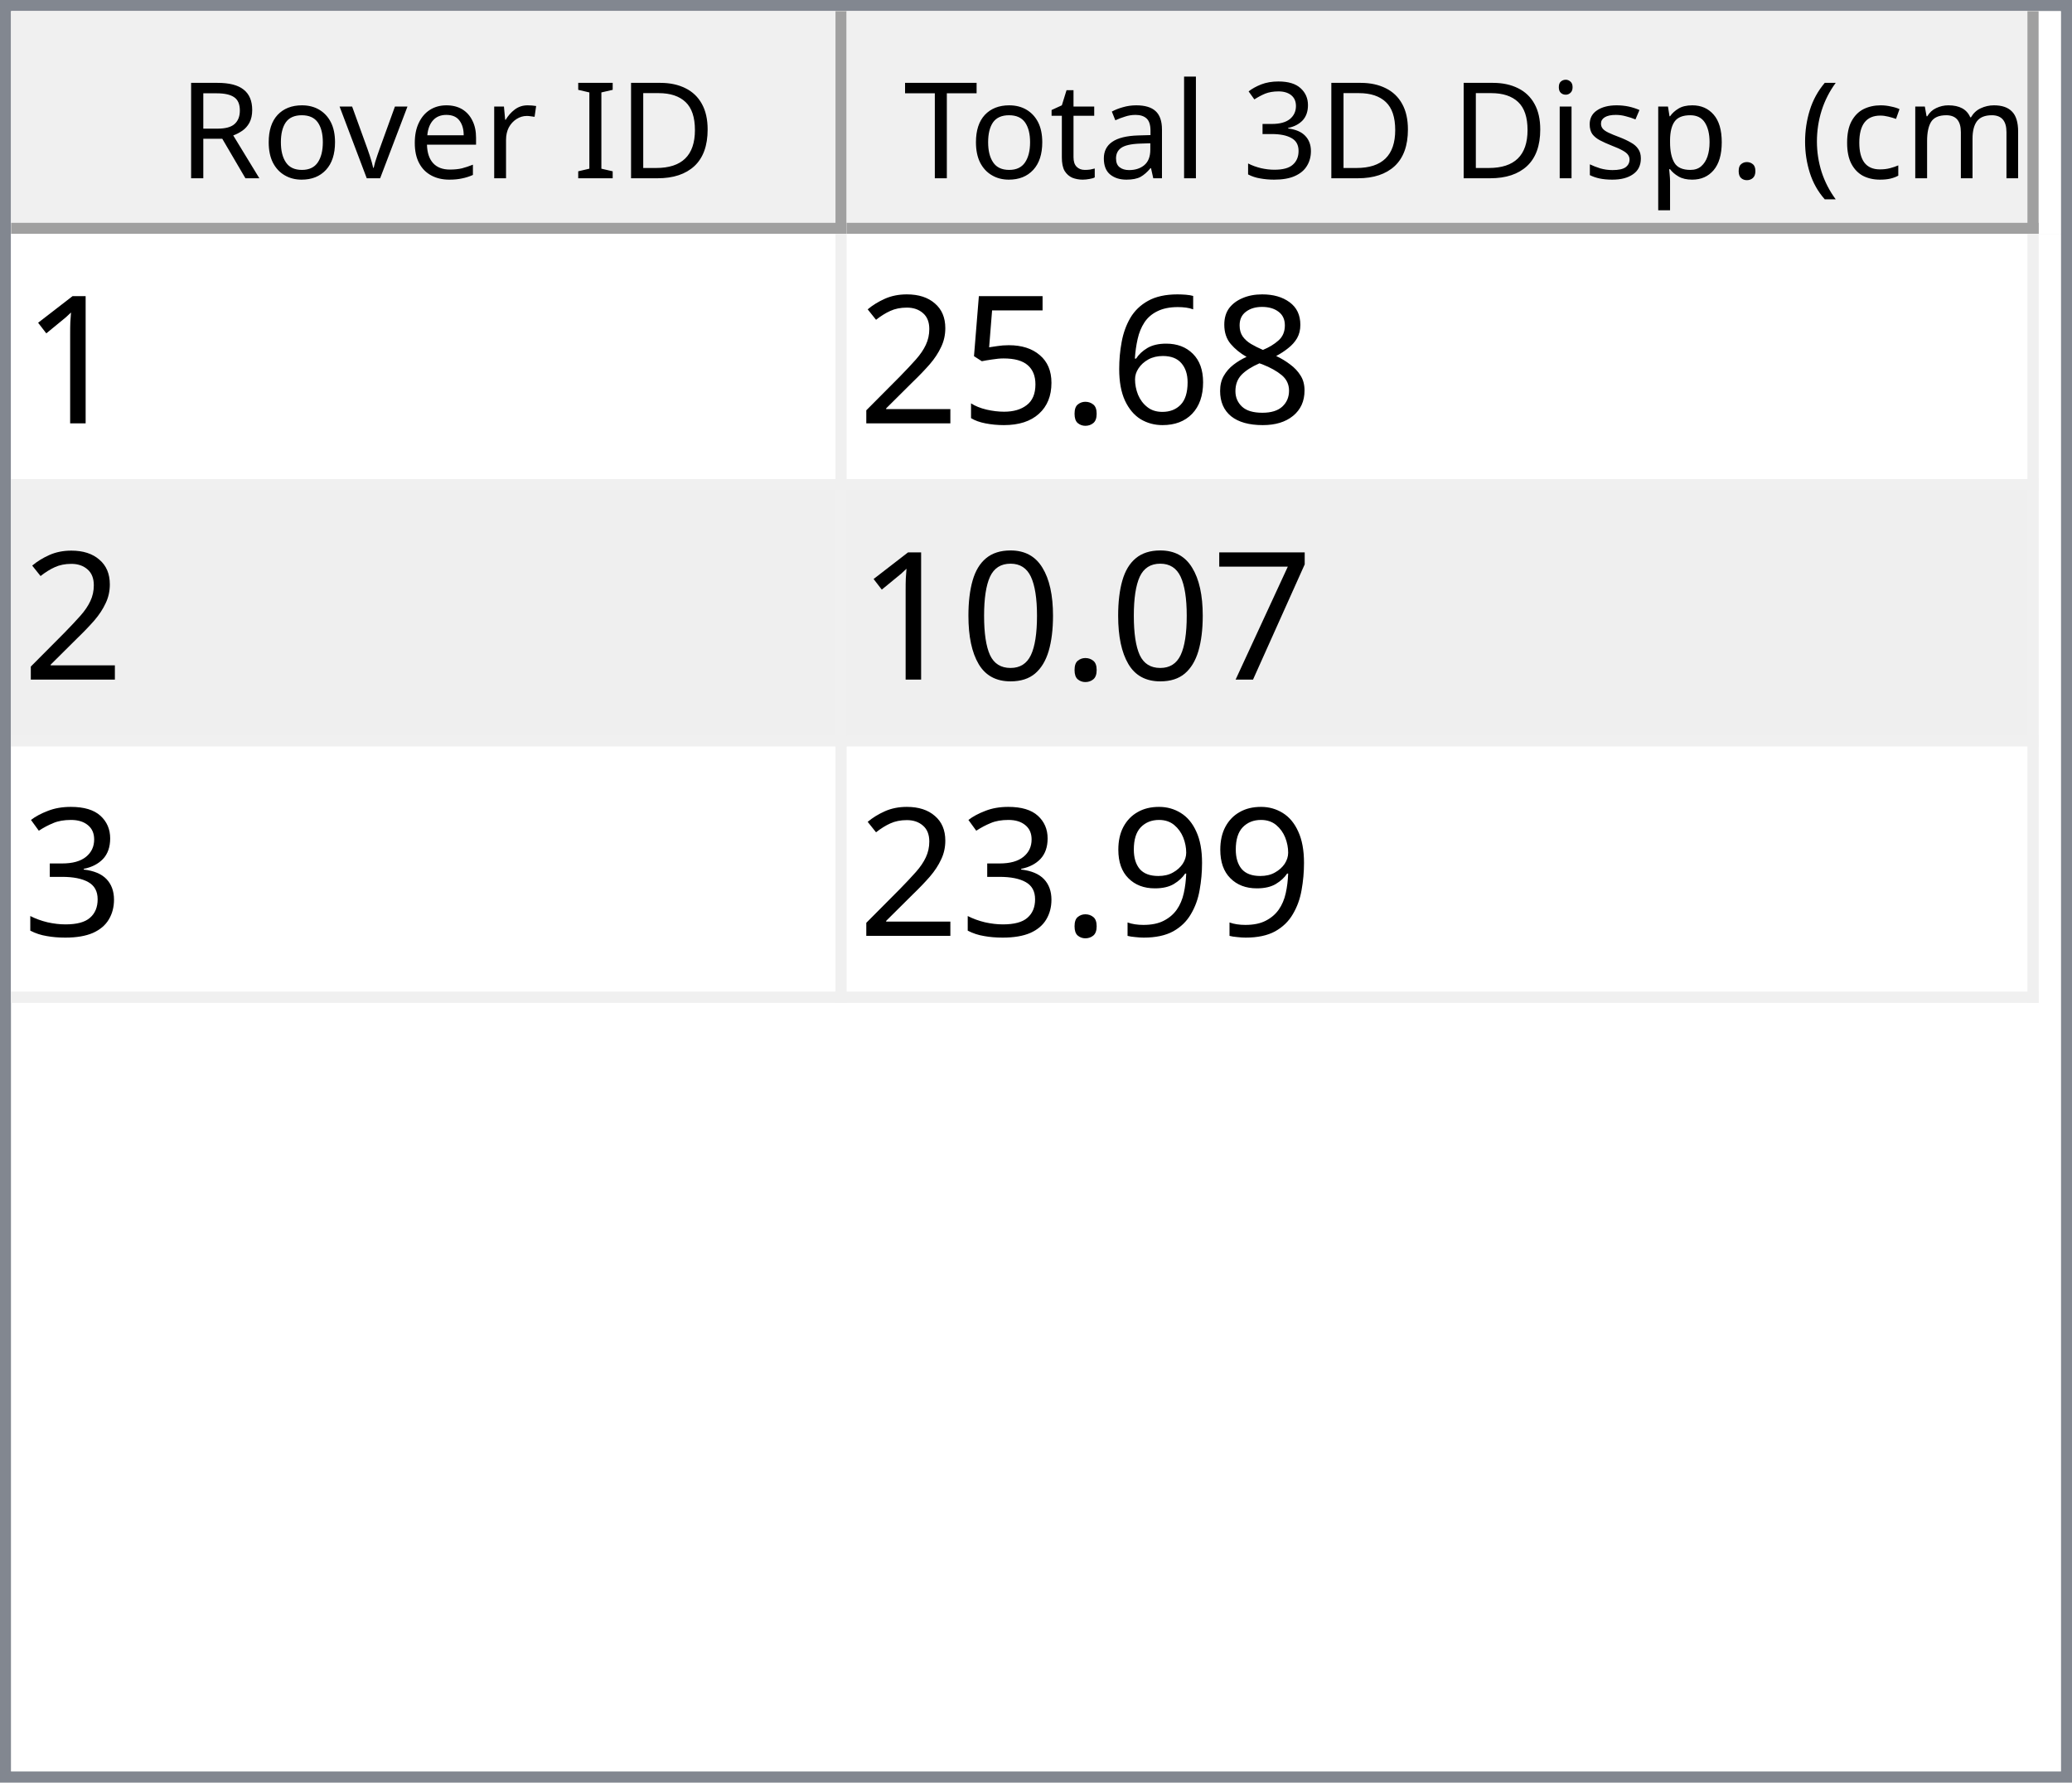
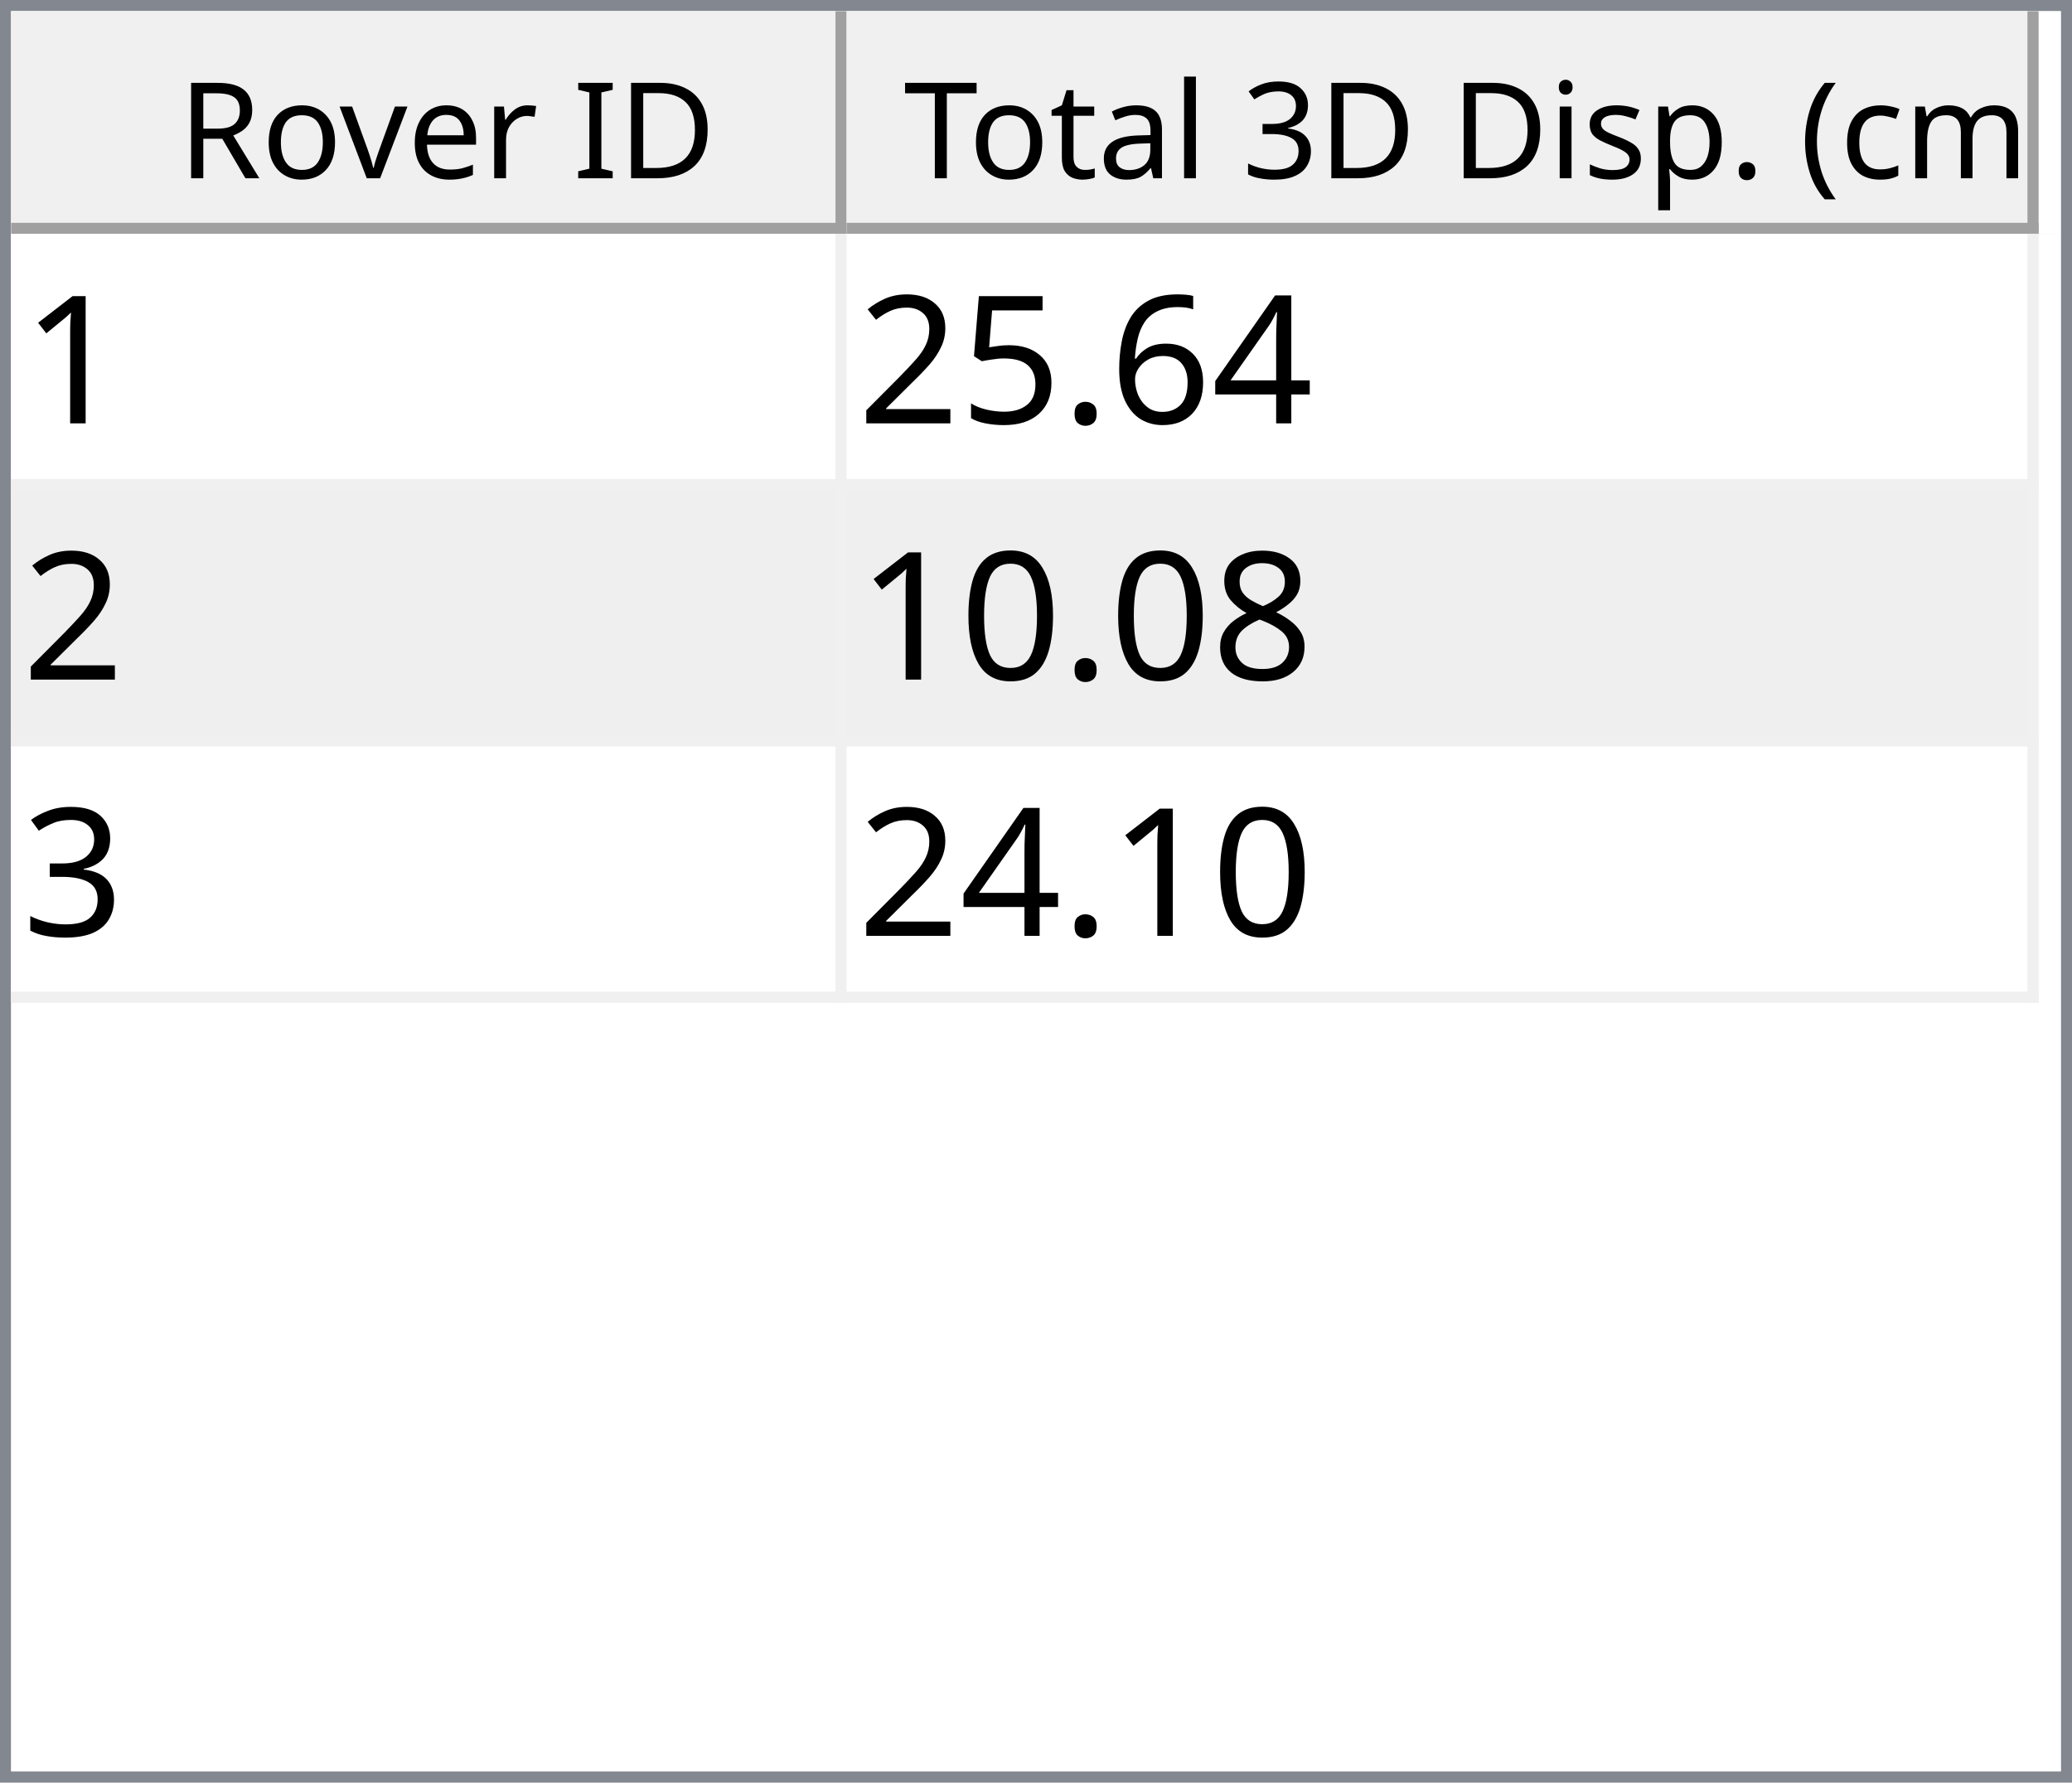
<svg xmlns="http://www.w3.org/2000/svg" style="fill-opacity:1; color-rendering:auto; color-interpolation:auto; text-rendering:auto; stroke:black; stroke-linecap:square; stroke-miterlimit:10; shape-rendering:auto; stroke-opacity:1; fill:black; stroke-dasharray:none; font-weight:normal; stroke-width:1; font-family:'Dialog'; font-style:normal; stroke-linejoin:miter; font-size:12px; stroke-dashoffset:0; image-rendering:auto;" width="186" height="160">
  <defs id="genericDefs" />
  <g>
    <defs id="defs1">
      <clipPath clipPathUnits="userSpaceOnUse" id="clipPath1">
        <path d="M0 0 L186 0 L186 160 L0 160 L0 0 Z" />
      </clipPath>
      <clipPath clipPathUnits="userSpaceOnUse" id="clipPath2">
        <path d="M0 0 L0 160 L186 160 L186 0 Z" />
      </clipPath>
      <clipPath clipPathUnits="userSpaceOnUse" id="clipPath3">
        <path d="M0 0 L0 20 L184 20 L184 0 Z" />
      </clipPath>
      <clipPath clipPathUnits="userSpaceOnUse" id="clipPath4">
        <path d="M0 0 L0 20 L75 20 L75 0 Z" />
      </clipPath>
      <clipPath clipPathUnits="userSpaceOnUse" id="clipPath5">
        <path d="M1 1 L1 19 L74 19 L74 1 Z" />
      </clipPath>
      <clipPath clipPathUnits="userSpaceOnUse" id="clipPath6">
        <path d="M0 0 L0 18 L73 18 L73 0 Z" />
      </clipPath>
      <clipPath clipPathUnits="userSpaceOnUse" id="clipPath7">
        <path d="M-0.5 -0.5 L-0.5 19.5 L74.5 19.5 L74.5 -0.5 Z" />
      </clipPath>
      <clipPath clipPathUnits="userSpaceOnUse" id="clipPath8">
        <path d="M0 0 L0 20 L107 20 L107 0 Z" />
      </clipPath>
      <clipPath clipPathUnits="userSpaceOnUse" id="clipPath9">
        <path d="M1 1 L1 19 L106 19 L106 1 Z" />
      </clipPath>
      <clipPath clipPathUnits="userSpaceOnUse" id="clipPath10">
        <path d="M0 0 L0 18 L105 18 L105 0 Z" />
      </clipPath>
      <clipPath clipPathUnits="userSpaceOnUse" id="clipPath11">
        <path d="M-0.5 -0.5 L-0.5 19.5 L106.5 19.5 L106.5 -0.5 Z" />
      </clipPath>
      <clipPath clipPathUnits="userSpaceOnUse" id="clipPath12">
        <path d="M0 0 L0 138 L184 138 L184 0 Z" />
      </clipPath>
      <clipPath clipPathUnits="userSpaceOnUse" id="clipPath13">
        <path d="M0 0 L0 69 L182 69 L182 0 Z" />
      </clipPath>
      <clipPath clipPathUnits="userSpaceOnUse" id="clipPath14">
        <path d="M-0.5 -0.5 L-0.5 68.5 L181.5 68.5 L181.5 -0.5 Z" />
      </clipPath>
      <clipPath clipPathUnits="userSpaceOnUse" id="clipPath15">
        <path d="M0 0 L0 22 L74 22 L74 0 Z" />
      </clipPath>
      <clipPath clipPathUnits="userSpaceOnUse" id="clipPath16">
        <path d="M0 0 L0 22 L106 22 L106 0 Z" />
      </clipPath>
      <font horiz-adv-x="64.551" id="font1">
        <font-face ascent="107.91" descent="25.098" units-per-em="100" style="font-style:normal; font-family:Segoe UI; font-weight:normal;" />
        <missing-glyph horiz-adv-x="64.551" d="M8.109 0 L8.109 68.266 L56.453 68.266 L56.453 0 L8.109 0 ZM15.328 7.234 L49.219 7.234 L49.219 61.031 L15.328 61.031 L15.328 7.234 Z" />
        <glyph unicode="D" horiz-adv-x="70.117" d="M9.188 0 L9.188 70.016 L28.516 70.016 Q65.531 70.016 65.531 35.891 Q65.531 19.672 55.25 9.836 Q44.969 0 27.734 0 L9.188 0 ZM17.391 62.594 L17.391 7.422 L27.828 7.422 Q41.609 7.422 49.273 14.797 Q56.938 22.172 56.938 35.688 Q56.938 62.594 28.328 62.594 L17.391 62.594 Z" />
        <glyph unicode="I" horiz-adv-x="26.611" d="M17.391 0 L9.188 0 L9.188 70.016 L17.391 70.016 L17.391 0 Z" />
        <glyph unicode=" " horiz-adv-x="27.393" d="" />
        <glyph unicode="r" horiz-adv-x="34.766" d="M34.188 41.891 Q32.078 43.5 28.125 43.5 Q23 43.5 19.555 38.672 Q16.109 33.844 16.109 25.484 L16.109 0 L8.109 0 L8.109 50 L16.109 50 L16.109 39.703 L16.312 39.703 Q18.016 44.969 21.531 47.922 Q25.047 50.875 29.391 50.875 Q32.516 50.875 34.188 50.203 L34.188 41.891 Z" />
        <glyph unicode="e" horiz-adv-x="52.295" d="M48.297 23 L12.984 23 Q13.188 14.656 17.484 10.109 Q21.781 5.562 29.297 5.562 Q37.75 5.562 44.828 11.141 L44.828 3.609 Q38.234 -1.172 27.391 -1.172 Q16.797 -1.172 10.742 5.641 Q4.688 12.453 4.688 24.812 Q4.688 36.469 11.305 43.82 Q17.922 51.172 27.734 51.172 Q37.547 51.172 42.922 44.828 Q48.297 38.484 48.297 27.203 L48.297 23 ZM40.094 29.781 Q40.047 36.719 36.75 40.578 Q33.453 44.438 27.594 44.438 Q21.922 44.438 17.969 40.383 Q14.016 36.328 13.094 29.781 L40.094 29.781 Z" />
        <glyph unicode="v" horiz-adv-x="47.9" d="M47.406 50 L27.484 0 L19.625 0 L0.688 50 L9.469 50 L22.172 13.672 Q23.578 9.672 23.922 6.688 L24.125 6.688 Q24.609 10.453 25.688 13.484 L38.969 50 L47.406 50 Z" />
        <glyph unicode="o" horiz-adv-x="58.594" d="M29 -1.172 Q17.922 -1.172 11.305 5.836 Q4.688 12.844 4.688 24.422 Q4.688 37.016 11.57 44.094 Q18.453 51.172 30.172 51.172 Q41.359 51.172 47.633 44.289 Q53.906 37.406 53.906 25.203 Q53.906 13.234 47.141 6.031 Q40.375 -1.172 29 -1.172 ZM29.594 44.438 Q21.875 44.438 17.383 39.188 Q12.891 33.938 12.891 24.703 Q12.891 15.828 17.43 10.695 Q21.969 5.562 29.594 5.562 Q37.359 5.562 41.531 10.594 Q45.703 15.625 45.703 24.906 Q45.703 34.281 41.531 39.359 Q37.359 44.438 29.594 44.438 Z" />
        <glyph unicode="R" horiz-adv-x="59.814" d="M59.375 0 L49.609 0 L37.891 19.625 Q36.281 22.359 34.766 24.289 Q33.25 26.219 31.664 27.438 Q30.078 28.656 28.25 29.219 Q26.422 29.781 24.125 29.781 L17.391 29.781 L17.391 0 L9.188 0 L9.188 70.016 L30.078 70.016 Q34.672 70.016 38.555 68.867 Q42.438 67.719 45.289 65.375 Q48.141 63.031 49.758 59.547 Q51.375 56.062 51.375 51.375 Q51.375 47.703 50.273 44.656 Q49.172 41.609 47.148 39.211 Q45.125 36.812 42.266 35.133 Q39.406 33.453 35.844 32.516 L35.844 32.328 Q37.594 31.547 38.891 30.547 Q40.188 29.547 41.359 28.18 Q42.531 26.812 43.68 25.078 Q44.828 23.344 46.234 21.047 L59.375 0 ZM17.391 62.594 L17.391 37.203 L28.516 37.203 Q31.594 37.203 34.203 38.133 Q36.812 39.062 38.719 40.797 Q40.625 42.531 41.703 45.047 Q42.781 47.562 42.781 50.688 Q42.781 56.297 39.141 59.445 Q35.5 62.594 28.609 62.594 L17.391 62.594 Z" />
        <glyph unicode=")" horiz-adv-x="30.176" d="M8.297 -15.922 L1.172 -15.922 Q16.406 2.344 16.406 26.812 Q16.406 51.469 1.078 70.016 L8.297 70.016 Q23.531 52.156 23.531 26.703 Q23.531 1.375 8.297 -15.922 Z" />
        <glyph unicode="m" horiz-adv-x="86.133" d="M79.109 0 L71.094 0 L71.094 28.719 Q71.094 37.016 68.531 40.727 Q65.969 44.438 59.906 44.438 Q54.781 44.438 51.195 39.75 Q47.609 35.062 47.609 28.516 L47.609 0 L39.594 0 L39.594 29.688 Q39.594 44.438 28.219 44.438 Q22.953 44.438 19.531 40.016 Q16.109 35.594 16.109 28.516 L16.109 0 L8.109 0 L8.109 50 L16.109 50 L16.109 42.094 L16.312 42.094 Q21.625 51.172 31.844 51.172 Q36.969 51.172 40.773 48.312 Q44.578 45.453 46 40.828 Q51.562 51.172 62.594 51.172 Q79.109 51.172 79.109 30.812 L79.109 0 Z" />
        <glyph unicode="c" horiz-adv-x="46.191" d="M42.188 2.297 Q36.422 -1.172 28.516 -1.172 Q17.828 -1.172 11.258 5.789 Q4.688 12.75 4.688 23.828 Q4.688 36.188 11.766 43.68 Q18.844 51.172 30.672 51.172 Q37.25 51.172 42.281 48.734 L42.281 40.531 Q36.719 44.438 30.375 44.438 Q22.703 44.438 17.797 38.945 Q12.891 33.453 12.891 24.516 Q12.891 15.719 17.508 10.641 Q22.125 5.562 29.891 5.562 Q36.422 5.562 42.188 9.906 L42.188 2.297 Z" />
        <glyph unicode="(" horiz-adv-x="30.176" d="M29.109 -15.922 L21.969 -15.922 Q6.844 1.375 6.844 26.703 Q6.844 52.156 21.969 70.016 L29.203 70.016 Q13.875 51.469 13.875 26.812 Q13.875 2.344 29.109 -15.922 Z" />
        <glyph unicode="." horiz-adv-x="21.68" d="M10.891 -1.078 Q8.641 -1.078 7.055 0.539 Q5.469 2.156 5.469 4.391 Q5.469 6.641 7.055 8.273 Q8.641 9.906 10.891 9.906 Q13.188 9.906 14.797 8.273 Q16.406 6.641 16.406 4.391 Q16.406 2.156 14.797 0.539 Q13.188 -1.078 10.891 -1.078 Z" />
        <glyph unicode="p" horiz-adv-x="58.789" d="M16.312 7.234 L16.109 7.234 L16.109 -23 L8.109 -23 L8.109 50 L16.109 50 L16.109 41.219 L16.312 41.219 Q22.219 51.172 33.594 51.172 Q43.266 51.172 48.688 44.461 Q54.109 37.75 54.109 26.469 Q54.109 13.922 48 6.375 Q41.891 -1.172 31.297 -1.172 Q21.578 -1.172 16.312 7.234 ZM16.109 27.391 L16.109 20.406 Q16.109 14.203 20.141 9.883 Q24.172 5.562 30.375 5.562 Q37.641 5.562 41.773 11.133 Q45.906 16.703 45.906 26.609 Q45.906 34.969 42.047 39.703 Q38.188 44.438 31.594 44.438 Q24.609 44.438 20.359 39.578 Q16.109 34.719 16.109 27.391 Z" />
        <glyph unicode="s" horiz-adv-x="42.432" d="M5.078 1.812 L5.078 10.406 Q11.625 5.562 19.484 5.562 Q30.031 5.562 30.031 12.594 Q30.031 14.594 29.125 15.992 Q28.219 17.391 26.68 18.461 Q25.141 19.531 23.07 20.383 Q21 21.234 18.609 22.172 Q15.281 23.484 12.766 24.828 Q10.25 26.172 8.57 27.859 Q6.891 29.547 6.031 31.695 Q5.172 33.844 5.172 36.719 Q5.172 40.234 6.789 42.945 Q8.406 45.656 11.086 47.484 Q13.766 49.312 17.211 50.242 Q20.656 51.172 24.312 51.172 Q30.812 51.172 35.938 48.922 L35.938 40.828 Q30.422 44.438 23.25 44.438 Q21 44.438 19.195 43.922 Q17.391 43.406 16.094 42.477 Q14.797 41.547 14.086 40.258 Q13.375 38.969 13.375 37.406 Q13.375 35.453 14.086 34.133 Q14.797 32.812 16.164 31.789 Q17.531 30.766 19.484 29.938 Q21.438 29.109 23.922 28.125 Q27.25 26.859 29.883 25.516 Q32.516 24.172 34.375 22.484 Q36.234 20.797 37.234 18.602 Q38.234 16.406 38.234 13.375 Q38.234 9.672 36.602 6.938 Q34.969 4.203 32.234 2.398 Q29.5 0.594 25.93 -0.289 Q22.359 -1.172 18.453 -1.172 Q10.75 -1.172 5.078 1.812 Z" />
        <glyph unicode="i" horiz-adv-x="24.219" d="M12.203 62.703 Q10.062 62.703 8.547 64.164 Q7.031 65.625 7.031 67.875 Q7.031 70.125 8.547 71.609 Q10.062 73.094 12.203 73.094 Q14.406 73.094 15.945 71.609 Q17.484 70.125 17.484 67.875 Q17.484 65.719 15.945 64.211 Q14.406 62.703 12.203 62.703 ZM16.109 0 L8.109 0 L8.109 50 L16.109 50 L16.109 0 Z" />
        <glyph unicode="3" horiz-adv-x="53.906" d="M46.531 19.828 Q46.531 15.094 44.75 11.211 Q42.969 7.328 39.719 4.57 Q36.469 1.812 31.93 0.297 Q27.391 -1.219 21.922 -1.219 Q11.922 -1.219 6 2.594 L6 11.188 Q13.094 5.609 22.219 5.609 Q25.875 5.609 28.828 6.539 Q31.781 7.469 33.906 9.227 Q36.031 10.984 37.18 13.477 Q38.328 15.969 38.328 19.094 Q38.328 32.812 18.797 32.812 L12.984 32.812 L12.984 39.594 L18.5 39.594 Q35.797 39.594 35.797 52.484 Q35.797 64.406 22.609 64.406 Q15.188 64.406 8.688 59.422 L8.688 67.188 Q15.375 71.188 24.609 71.188 Q29 71.188 32.57 69.969 Q36.141 68.75 38.68 66.555 Q41.219 64.359 42.609 61.281 Q44 58.203 44 54.5 Q44 40.672 30.031 36.719 L30.031 36.531 Q33.594 36.141 36.625 34.797 Q39.656 33.453 41.852 31.305 Q44.047 29.156 45.289 26.25 Q46.531 23.344 46.531 19.828 Z" />
        <glyph unicode="l" horiz-adv-x="24.219" d="M16.109 0 L8.109 0 L8.109 74.031 L16.109 74.031 L16.109 0 Z" />
        <glyph unicode="a" horiz-adv-x="50.879" d="M43.891 0 L35.891 0 L35.891 7.812 L35.688 7.812 Q30.469 -1.172 20.312 -1.172 Q12.844 -1.172 8.617 2.781 Q4.391 6.734 4.391 13.281 Q4.391 27.297 20.906 29.594 L35.891 31.688 Q35.891 44.438 25.594 44.438 Q16.547 44.438 9.281 38.281 L9.281 46.484 Q16.656 51.172 26.266 51.172 Q43.891 51.172 43.891 32.516 L43.891 0 ZM35.891 25.297 L23.828 23.641 Q18.266 22.859 15.43 20.875 Q12.594 18.891 12.594 13.875 Q12.594 10.203 15.211 7.883 Q17.828 5.562 22.172 5.562 Q28.125 5.562 32.008 9.742 Q35.891 13.922 35.891 20.312 L35.891 25.297 Z" />
        <glyph unicode="t" horiz-adv-x="33.887" d="M31.297 0.484 Q28.469 -1.078 23.828 -1.078 Q10.688 -1.078 10.688 13.578 L10.688 43.172 L2.094 43.172 L2.094 50 L10.688 50 L10.688 62.203 L18.703 64.797 L18.703 50 L31.297 50 L31.297 43.172 L18.703 43.172 L18.703 14.984 Q18.703 9.969 20.414 7.82 Q22.125 5.672 26.078 5.672 Q29.109 5.672 31.297 7.328 L31.297 0.484 Z" />
        <glyph unicode="T" horiz-adv-x="52.393" d="M50.594 62.594 L30.375 62.594 L30.375 0 L22.172 0 L22.172 62.594 L2 62.594 L2 70.016 L50.594 70.016 L50.594 62.594 Z" />
      </font>
      <font horiz-adv-x="75.0" id="font2">
        <font-face ascent="100.537" descent="21.973" units-per-em="100" style="font-style:normal; font-family:sans-serif; font-weight:normal;" />
        <missing-glyph horiz-adv-x="75.0" d="M12.5 0 L12.5 62.5 L62.5 62.5 L62.5 0 L12.5 0 ZM14.062 1.562 L60.938 1.562 L60.938 60.938 L14.062 60.938 L14.062 1.562 Z" />
        <glyph unicode="1" horiz-adv-x="55.615" d="M37.25 0 L28.469 0 L28.469 56 Q25.297 52.984 20.141 49.953 Q14.984 46.922 10.891 45.406 L10.891 53.906 Q18.266 57.375 23.781 62.305 Q29.297 67.234 31.594 71.875 L37.25 71.875 L37.25 0 Z" />
-         <glyph unicode="8" horiz-adv-x="55.615" d="M17.672 38.812 Q12.203 40.828 9.57 44.539 Q6.938 48.25 6.938 53.422 Q6.938 61.234 12.555 66.555 Q18.172 71.875 27.484 71.875 Q36.859 71.875 42.578 66.43 Q48.297 60.984 48.297 53.172 Q48.297 48.188 45.68 44.508 Q43.062 40.828 37.75 38.812 Q44.344 36.672 47.781 31.883 Q51.219 27.094 51.219 20.453 Q51.219 11.281 44.727 5.031 Q38.234 -1.219 27.641 -1.219 Q17.047 -1.219 10.547 5.055 Q4.047 11.328 4.047 20.703 Q4.047 27.688 7.594 32.398 Q11.141 37.109 17.672 38.812 ZM15.922 53.719 Q15.922 48.641 19.195 45.414 Q22.469 42.188 27.688 42.188 Q32.766 42.188 36.016 45.383 Q39.266 48.578 39.266 53.219 Q39.266 58.062 35.914 61.359 Q32.562 64.656 27.594 64.656 Q22.562 64.656 19.242 61.43 Q15.922 58.203 15.922 53.719 ZM13.094 20.656 Q13.094 16.891 14.875 13.375 Q16.656 9.859 20.172 7.93 Q23.688 6 27.734 6 Q34.031 6 38.133 10.055 Q42.234 14.109 42.234 20.359 Q42.234 26.703 38.016 30.859 Q33.797 35.016 27.438 35.016 Q21.234 35.016 17.164 30.914 Q13.094 26.812 13.094 20.656 Z" />
+         <glyph unicode="4" horiz-adv-x="55.615" d="M32.328 0 L32.328 17.141 L1.266 17.141 L1.266 25.203 L33.938 71.578 L41.109 71.578 L41.109 25.203 L50.781 25.203 L50.781 17.141 L41.109 17.141 L41.109 0 L32.328 0 ZM32.328 25.203 L32.328 57.469 L9.906 25.203 L32.328 25.203 Z" />
        <glyph unicode="6" horiz-adv-x="55.615" d="M49.75 54.047 L41.016 53.375 Q39.844 58.547 37.703 60.891 Q34.125 64.656 28.906 64.656 Q24.703 64.656 21.531 62.312 Q17.391 59.281 14.992 53.469 Q12.594 47.656 12.5 36.922 Q15.672 41.75 20.266 44.094 Q24.859 46.438 29.891 46.438 Q38.672 46.438 44.852 39.969 Q51.031 33.5 51.031 23.25 Q51.031 16.5 48.125 10.719 Q45.219 4.938 40.141 1.859 Q35.062 -1.219 28.609 -1.219 Q17.625 -1.219 10.695 6.859 Q3.766 14.938 3.766 33.5 Q3.766 54.25 11.422 63.672 Q18.109 71.875 29.438 71.875 Q37.891 71.875 43.289 67.141 Q48.688 62.406 49.75 54.047 ZM13.875 23.188 Q13.875 18.656 15.797 14.508 Q17.719 10.359 21.188 8.18 Q24.656 6 28.469 6 Q34.031 6 38.039 10.492 Q42.047 14.984 42.047 22.703 Q42.047 30.125 38.086 34.398 Q34.125 38.672 28.125 38.672 Q22.172 38.672 18.023 34.398 Q13.875 30.125 13.875 23.188 Z" />
        <glyph unicode="." horiz-adv-x="27.783" d="M9.078 0 L9.078 10.016 L19.094 10.016 L19.094 0 L9.078 0 Z" />
        <glyph unicode="5" horiz-adv-x="55.615" d="M4.156 18.75 L13.375 19.531 Q14.406 12.797 18.141 9.398 Q21.875 6 27.156 6 Q33.5 6 37.891 10.789 Q42.281 15.578 42.281 23.484 Q42.281 31 38.062 35.352 Q33.844 39.703 27 39.703 Q22.75 39.703 19.336 37.773 Q15.922 35.844 13.969 32.766 L5.719 33.844 L12.641 70.609 L48.25 70.609 L48.25 62.203 L19.672 62.203 L15.828 42.969 Q22.266 47.469 29.344 47.469 Q38.719 47.469 45.164 40.969 Q51.609 34.469 51.609 24.266 Q51.609 14.547 45.953 7.469 Q39.062 -1.219 27.156 -1.219 Q17.391 -1.219 11.211 4.25 Q5.031 9.719 4.156 18.75 Z" />
        <glyph unicode="2" horiz-adv-x="55.615" d="M50.344 8.453 L50.344 0 L3.031 0 Q2.938 3.172 4.047 6.109 Q5.859 10.938 9.836 15.625 Q13.812 20.312 21.344 26.469 Q33.016 36.031 37.117 41.625 Q41.219 47.219 41.219 52.203 Q41.219 57.422 37.477 61.008 Q33.734 64.594 27.734 64.594 Q21.391 64.594 17.578 60.789 Q13.766 56.984 13.719 50.25 L4.688 51.172 Q5.609 61.281 11.664 66.578 Q17.719 71.875 27.938 71.875 Q38.234 71.875 44.242 66.164 Q50.25 60.453 50.25 52 Q50.25 47.703 48.492 43.555 Q46.734 39.406 42.656 34.812 Q38.578 30.219 29.109 22.219 Q21.188 15.578 18.945 13.211 Q16.703 10.844 15.234 8.453 L50.344 8.453 Z" />
-         <glyph unicode="7" horiz-adv-x="55.615" d="M4.734 62.203 L4.734 70.656 L51.078 70.656 L51.078 63.812 Q44.234 56.547 37.523 44.484 Q30.812 32.422 27.156 19.672 Q24.516 10.688 23.781 0 L14.75 0 Q14.891 8.453 18.062 20.414 Q21.234 32.375 27.172 43.484 Q33.109 54.594 39.797 62.203 L4.734 62.203 Z" />
+         <glyph unicode="8" horiz-adv-x="55.615" d="M17.672 38.812 Q12.203 40.828 9.57 44.539 Q6.938 48.25 6.938 53.422 Q6.938 61.234 12.555 66.555 Q18.172 71.875 27.484 71.875 Q36.859 71.875 42.578 66.43 Q48.297 60.984 48.297 53.172 Q48.297 48.188 45.68 44.508 Q43.062 40.828 37.75 38.812 Q44.344 36.672 47.781 31.883 Q51.219 27.094 51.219 20.453 Q51.219 11.281 44.727 5.031 Q38.234 -1.219 27.641 -1.219 Q17.047 -1.219 10.547 5.055 Q4.047 11.328 4.047 20.703 Q4.047 27.688 7.594 32.398 Q11.141 37.109 17.672 38.812 ZM15.922 53.719 Q15.922 48.641 19.195 45.414 Q22.469 42.188 27.688 42.188 Q32.766 42.188 36.016 45.383 Q39.266 48.578 39.266 53.219 Q39.266 58.062 35.914 61.359 Q32.562 64.656 27.594 64.656 Q22.562 64.656 19.242 61.43 Q15.922 58.203 15.922 53.719 ZM13.094 20.656 Q13.094 16.891 14.875 13.375 Q16.656 9.859 20.172 7.93 Q23.688 6 27.734 6 Q34.031 6 38.133 10.055 Q42.234 14.109 42.234 20.359 Q42.234 26.703 38.016 30.859 Q33.797 35.016 27.438 35.016 Q21.234 35.016 17.164 30.914 Q13.094 26.812 13.094 20.656 Z" />
        <glyph unicode="0" horiz-adv-x="55.615" d="M4.156 35.297 Q4.156 48 6.766 55.742 Q9.375 63.484 14.523 67.68 Q19.672 71.875 27.484 71.875 Q33.25 71.875 37.594 69.555 Q41.938 67.234 44.773 62.867 Q47.609 58.5 49.219 52.227 Q50.828 45.953 50.828 35.297 Q50.828 22.703 48.242 14.969 Q45.656 7.234 40.508 3.008 Q35.359 -1.219 27.484 -1.219 Q17.141 -1.219 11.234 6.203 Q4.156 15.141 4.156 35.297 ZM13.188 35.297 Q13.188 17.672 17.312 11.836 Q21.438 6 27.484 6 Q33.547 6 37.672 11.859 Q41.797 17.719 41.797 35.297 Q41.797 52.984 37.672 58.789 Q33.547 64.594 27.391 64.594 Q21.344 64.594 17.719 59.469 Q13.188 52.938 13.188 35.297 Z" />
        <glyph unicode="3" horiz-adv-x="55.615" d="M4.203 18.891 L12.984 20.062 Q14.5 12.594 18.141 9.297 Q21.781 6 27 6 Q33.203 6 37.477 10.297 Q41.75 14.594 41.75 20.953 Q41.75 27 37.797 30.93 Q33.844 34.859 27.734 34.859 Q25.25 34.859 21.531 33.891 L22.516 41.609 Q23.391 41.5 23.922 41.5 Q29.547 41.5 34.039 44.43 Q38.531 47.359 38.531 53.469 Q38.531 58.297 35.258 61.477 Q31.984 64.656 26.812 64.656 Q21.688 64.656 18.266 61.43 Q14.844 58.203 13.875 51.766 L5.078 53.328 Q6.688 62.156 12.398 67.016 Q18.109 71.875 26.609 71.875 Q32.469 71.875 37.398 69.359 Q42.328 66.844 44.945 62.5 Q47.562 58.156 47.562 53.266 Q47.562 48.641 45.07 44.828 Q42.578 41.016 37.703 38.766 Q44.047 37.312 47.562 32.695 Q51.078 28.078 51.078 21.141 Q51.078 11.766 44.242 5.25 Q37.406 -1.266 26.953 -1.266 Q17.531 -1.266 11.305 4.352 Q5.078 9.969 4.203 18.891 Z" />
-         <glyph unicode="9" horiz-adv-x="55.615" d="M5.469 16.547 L13.922 17.328 Q14.984 11.375 18.016 8.688 Q21.047 6 25.781 6 Q29.828 6 32.883 7.859 Q35.938 9.719 37.891 12.82 Q39.844 15.922 41.164 21.195 Q42.484 26.469 42.484 31.938 Q42.484 32.516 42.438 33.688 Q39.797 29.5 35.234 26.883 Q30.672 24.266 25.344 24.266 Q16.453 24.266 10.305 30.711 Q4.156 37.156 4.156 47.703 Q4.156 58.594 10.578 65.234 Q17 71.875 26.656 71.875 Q33.641 71.875 39.43 68.117 Q45.219 64.359 48.219 57.398 Q51.219 50.438 51.219 37.25 Q51.219 23.531 48.242 15.406 Q45.266 7.281 39.383 3.031 Q33.5 -1.219 25.594 -1.219 Q17.188 -1.219 11.867 3.445 Q6.547 8.109 5.469 16.547 ZM41.453 48.141 Q41.453 55.719 37.43 60.156 Q33.406 64.594 27.734 64.594 Q21.875 64.594 17.531 59.812 Q13.188 55.031 13.188 47.406 Q13.188 40.578 17.312 36.305 Q21.438 32.031 27.484 32.031 Q33.594 32.031 37.523 36.305 Q41.453 40.578 41.453 48.141 Z" />
      </font>
    </defs>
    <g style="fill:white; stroke:white;">
      <rect x="0" y="0" width="186" style="clip-path:url(#clipPath1); stroke:none;" height="160" />
    </g>
    <g style="fill:white; text-rendering:optimizeSpeed; color-rendering:optimizeSpeed; image-rendering:optimizeSpeed; shape-rendering:crispEdges; stroke:white; color-interpolation:sRGB;">
      <rect x="0" width="186" height="160" y="0" style="stroke:none;" />
      <path style="stroke:none;" d="M0 160 L186 160 L186 0 L0 0 Z" />
    </g>
    <g style="fill:rgb(240,240,240); font-family:'Segoe UI'; stroke:rgb(240,240,240);">
      <rect x="0" y="0" width="186" style="clip-path:url(#clipPath2); stroke:none;" height="160" />
    </g>
    <g style="fill:rgb(130,135,144); font-family:'Segoe UI'; stroke:rgb(130,135,144);">
      <path d="M0 0 L186 0 L186 160 L0 160 L0 0 ZM1 1 L185 1 L185 159 L1 159 L1 1 Z" style="fill-rule:evenodd; clip-path:url(#clipPath2); stroke:none;" />
    </g>
    <g style="fill:white; font-family:'Segoe UI'; stroke:white;" transform="translate(1,1)">
      <rect x="0" y="0" width="184" style="clip-path:url(#clipPath3); stroke:none;" height="20" />
    </g>
    <g style="fill:rgb(240,240,240); font-family:'Segoe UI'; stroke:rgb(240,240,240);" transform="translate(1,1)">
      <rect x="0" y="0" width="75" style="clip-path:url(#clipPath4); stroke:none;" height="20" />
    </g>
    <g style="font-family:'Segoe UI';" transform="translate(2,2)">
      <text x="14" xml:space="preserve" y="14" style="clip-path:url(#clipPath6); stroke:none;">Rover ID</text>
    </g>
    <g style="fill:rgb(160,160,160); font-family:'Segoe UI'; stroke:rgb(160,160,160); stroke-linejoin:bevel;" transform="translate(1.5,1.5)">
      <line x1="74" x2="74" y1="0" style="fill:none; clip-path:url(#clipPath7);" y2="19" />
    </g>
    <g style="fill:rgb(160,160,160); font-family:'Segoe UI'; stroke:rgb(160,160,160); stroke-linejoin:bevel;" transform="matrix(1,0,0,1,1,1) translate(0.5,0.5)">
      <line x1="0" x2="74" y1="19" style="fill:none; clip-path:url(#clipPath7);" y2="19" />
    </g>
    <g style="fill:rgb(240,240,240); font-family:'Segoe UI'; stroke:rgb(240,240,240);" transform="translate(76,1)">
      <rect x="0" y="0" width="107" style="clip-path:url(#clipPath8); stroke:none;" height="20" />
    </g>
    <g style="font-family:'Segoe UI';" transform="translate(77,2)">
      <text x="1" xml:space="preserve" y="14" style="clip-path:url(#clipPath10); stroke:none;"> Total 3D Disp. (cm)</text>
    </g>
    <g style="fill:rgb(160,160,160); font-family:'Segoe UI'; stroke:rgb(160,160,160); stroke-linejoin:bevel;" transform="translate(76.5,1.5)">
      <line x1="106" x2="106" y1="0" style="fill:none; clip-path:url(#clipPath11);" y2="19" />
    </g>
    <g style="fill:rgb(160,160,160); font-family:'Segoe UI'; stroke:rgb(160,160,160); stroke-linejoin:bevel;" transform="matrix(1,0,0,1,76,1) translate(0.5,0.5)">
      <line x1="0" x2="106" y1="19" style="fill:none; clip-path:url(#clipPath11);" y2="19" />
    </g>
    <g style="fill:white; font-family:'Segoe UI'; stroke:white;" transform="translate(1,21)">
      <rect x="0" y="0" width="184" style="clip-path:url(#clipPath12); stroke:none;" height="138" />
    </g>
    <g style="fill:rgb(240,240,240); font-size:16px; font-family:sans-serif; stroke:rgb(240,240,240);" transform="translate(1,21)">
      <rect x="0" y="0" width="182" style="clip-path:url(#clipPath13); stroke:none;" height="69" />
      <line transform="translate(0.5,0.5)" x1="0" x2="181" y1="22" style="clip-path:url(#clipPath14); fill:none; stroke-linejoin:bevel;" y2="22" />
    </g>
    <g transform="matrix(1,0,0,1,1,21) translate(0.5,0.5)" style="fill:rgb(240,240,240); font-size:16px; font-family:sans-serif; stroke:rgb(240,240,240); stroke-linejoin:bevel;">
      <line x1="0" x2="181" y1="45" style="fill:none; clip-path:url(#clipPath14);" y2="45" />
    </g>
    <g transform="matrix(1,0,0,1,1,21) translate(0.5,0.5)" style="fill:rgb(240,240,240); font-size:16px; font-family:sans-serif; stroke:rgb(240,240,240); stroke-linejoin:bevel;">
      <line x1="0" x2="181" y1="68" style="fill:none; clip-path:url(#clipPath14);" y2="68" />
    </g>
    <g transform="matrix(1,0,0,1,1,21) translate(0.5,0.5)" style="fill:rgb(240,240,240); font-size:16px; font-family:sans-serif; stroke:rgb(240,240,240); stroke-linejoin:bevel;">
      <line x1="74" x2="74" y1="0" style="fill:none; clip-path:url(#clipPath14);" y2="68" />
    </g>
    <g transform="matrix(1,0,0,1,1,21) translate(0.5,0.5)" style="fill:rgb(240,240,240); font-size:16px; font-family:sans-serif; stroke:rgb(240,240,240); stroke-linejoin:bevel;">
      <line x1="181" x2="181" y1="0" style="fill:none; clip-path:url(#clipPath14);" y2="68" />
    </g>
    <g style="fill:white; font-size:16px; font-family:sans-serif; stroke:white;" transform="matrix(1,0,0,1,1,21)">
      <rect x="0" y="0" width="74" style="clip-path:url(#clipPath15); stroke:none;" height="22" />
      <text x="1" y="17" style="fill:black; clip-path:url(#clipPath15); stroke:none;" xml:space="preserve">1</text>
    </g>
    <g style="fill:white; font-size:16px; font-family:sans-serif; stroke:white;" transform="matrix(1,0,0,1,1,21) translate(75,0)">
      <rect x="0" y="0" width="106" style="clip-path:url(#clipPath16); stroke:none;" height="22" />
-       <text x="1" y="17" style="fill:black; clip-path:url(#clipPath16); stroke:none;" xml:space="preserve">25.68</text>
+       <text x="1" y="17" style="fill:black; clip-path:url(#clipPath16); stroke:none;" xml:space="preserve">25.64</text>
    </g>
    <g style="fill:rgb(239,239,239); font-size:16px; font-family:sans-serif; stroke:rgb(239,239,239);" transform="matrix(1,0,0,1,1,21) translate(0,23)">
      <rect x="0" y="0" width="74" style="clip-path:url(#clipPath15); stroke:none;" height="22" />
      <text x="1" y="17" style="fill:black; clip-path:url(#clipPath15); stroke:none;" xml:space="preserve">2</text>
    </g>
    <g style="fill:rgb(239,239,239); font-size:16px; font-family:sans-serif; stroke:rgb(239,239,239);" transform="matrix(1,0,0,1,1,21) translate(75,23)">
      <rect x="0" y="0" width="106" style="clip-path:url(#clipPath16); stroke:none;" height="22" />
-       <text x="1" y="17" style="fill:black; clip-path:url(#clipPath16); stroke:none;" xml:space="preserve">10.07</text>
+       <text x="1" y="17" style="fill:black; clip-path:url(#clipPath16); stroke:none;" xml:space="preserve">10.08</text>
    </g>
    <g style="fill:white; font-size:16px; font-family:sans-serif; stroke:white;" transform="matrix(1,0,0,1,1,21) translate(0,46)">
      <rect x="0" y="0" width="74" style="clip-path:url(#clipPath15); stroke:none;" height="22" />
      <text x="1" y="17" style="fill:black; clip-path:url(#clipPath15); stroke:none;" xml:space="preserve">3</text>
    </g>
    <g style="fill:white; font-size:16px; font-family:sans-serif; stroke:white;" transform="matrix(1,0,0,1,1,21) translate(75,46)">
      <rect x="0" y="0" width="106" style="clip-path:url(#clipPath16); stroke:none;" height="22" />
-       <text x="1" y="17" style="fill:black; clip-path:url(#clipPath16); stroke:none;" xml:space="preserve">23.99</text>
+       <text x="1" y="17" style="fill:black; clip-path:url(#clipPath16); stroke:none;" xml:space="preserve">24.10</text>
    </g>
  </g>
</svg>
